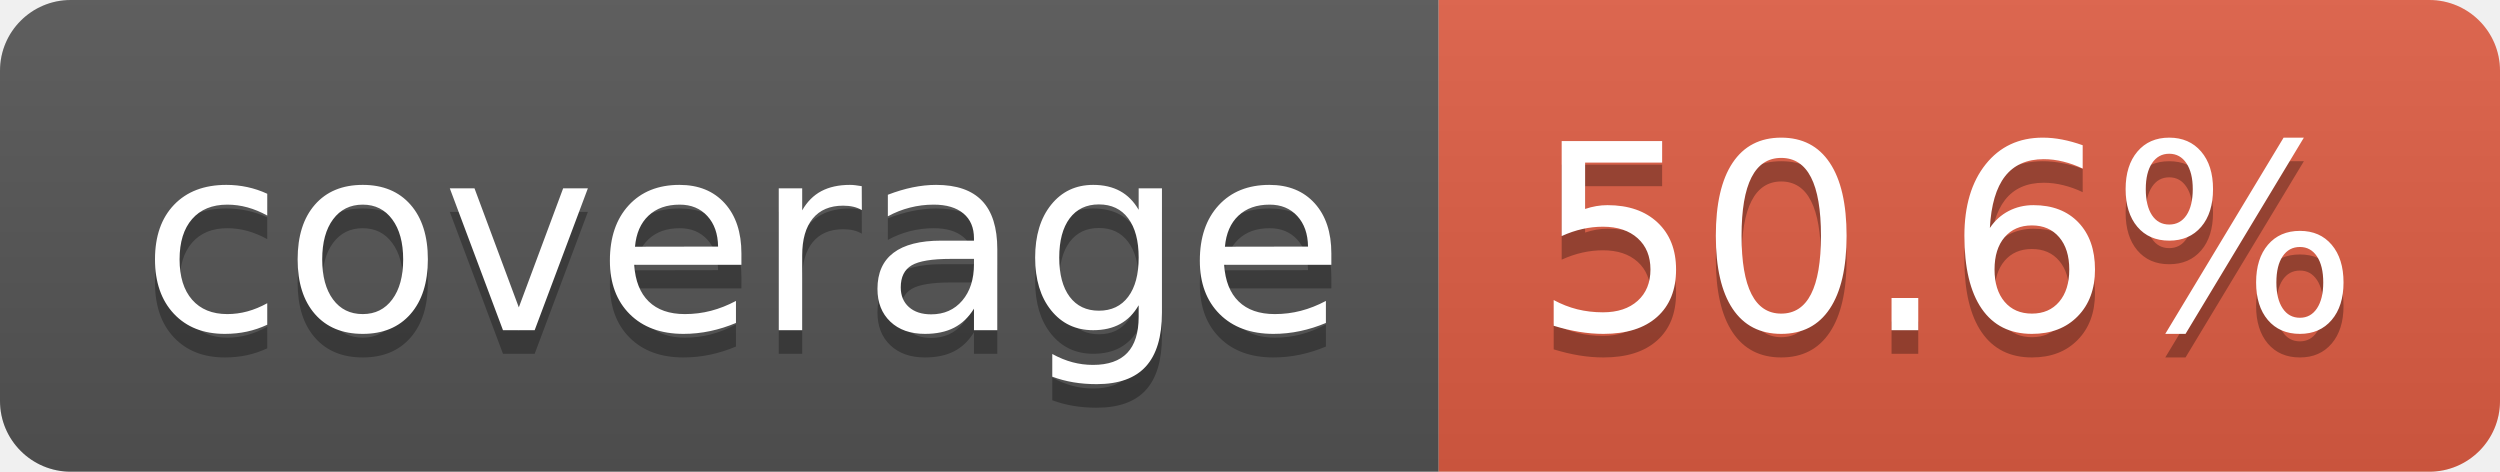
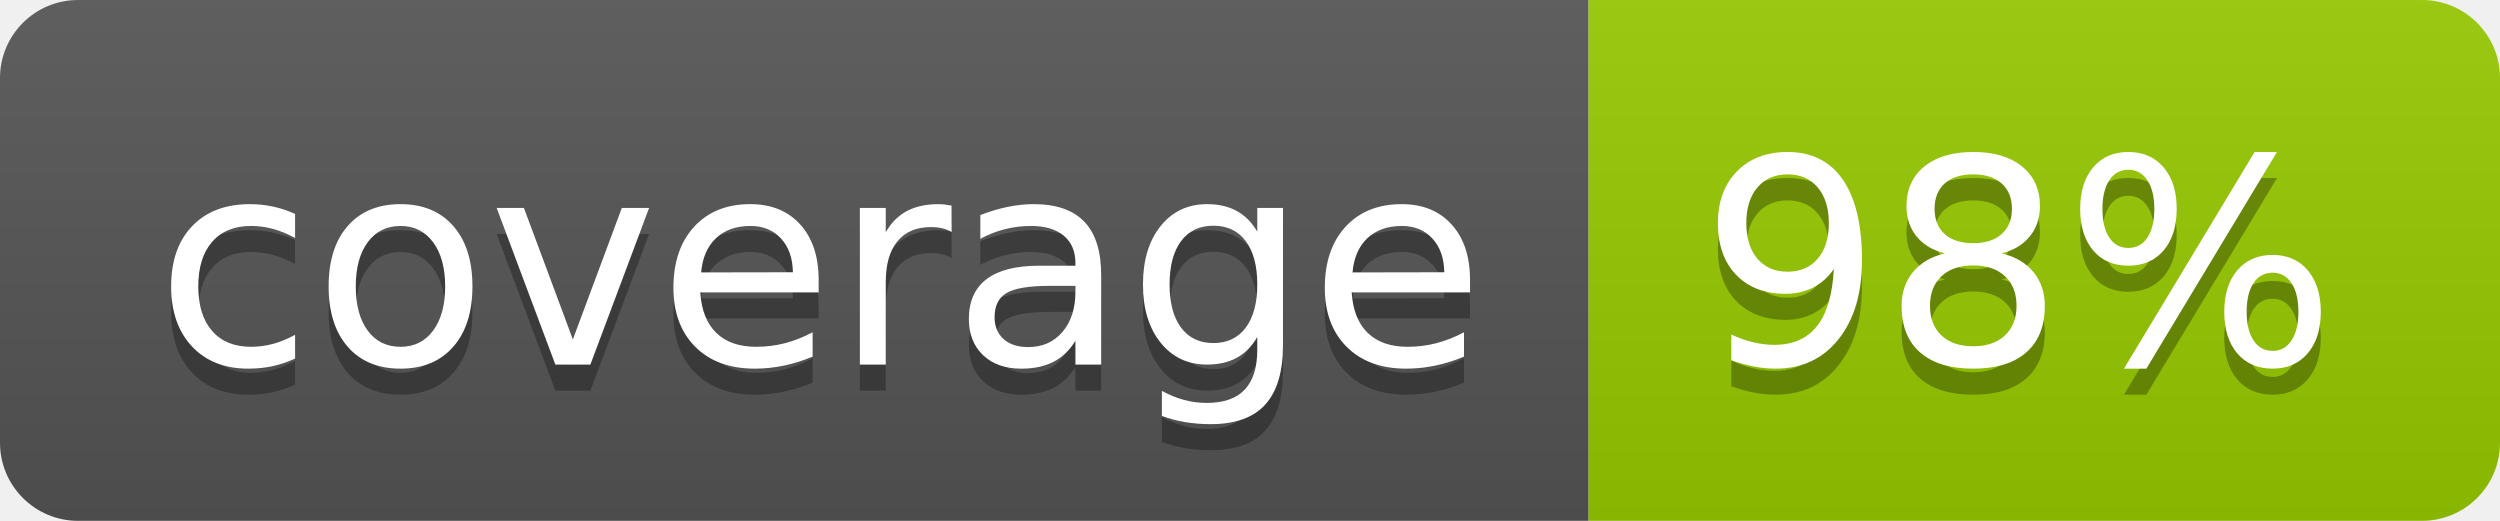
- <svg xmlns="http://www.w3.org/2000/svg" width="106" height="20" role="img" aria-label="coverage: 50.6%">
+ <svg xmlns="http://www.w3.org/2000/svg" width="96" height="20" role="img" aria-label="coverage: 98%">
  <linearGradient id="s" x2="0" y2="100%">
    <stop offset="0" stop-color="#bbb" stop-opacity=".1" />
    <stop offset="1" stop-opacity=".1" />
  </linearGradient>
  <clipPath id="r">
-     <rect width="106" height="20" rx="3" fill="#fff" />
+     <rect width="96" height="20" rx="3" fill="#fff" />
  </clipPath>
  <g clip-path="url(#r)">
    <rect width="61" height="20" fill="#555" />
-     <rect x="61" width="45" height="20" fill="#e05d44" />
-     <rect width="106" height="20" fill="url(#s)" />
+     <rect x="61" width="35" height="20" fill="#97ca00" />
+     <rect width="96" height="20" fill="url(#s)" />
  </g>
  <g fill="#fff" text-anchor="middle" font-family="Verdana,Geneva,DejaVu Sans,sans-serif" text-rendering="geometricPrecision" font-size="110">
    <text aria-hidden="true" x="315" y="150" fill="#010101" fill-opacity=".3" transform="scale(.1)" textLength="510">coverage</text>
    <text x="315" y="140" transform="scale(.1)" fill="#fff" textLength="510">coverage</text>
-     <text aria-hidden="true" x="825" y="150" fill="#010101" fill-opacity=".3" transform="scale(.1)" textLength="350">50.6%</text>
-     <text x="825" y="140" transform="scale(.1)" fill="#fff" textLength="350">50.6%</text>
+     <text aria-hidden="true" x="775" y="150" fill="#010101" fill-opacity=".3" transform="scale(.1)" textLength="245">98%</text>
+     <text x="775" y="140" transform="scale(.1)" fill="#fff" textLength="245">98%</text>
  </g>
</svg>
